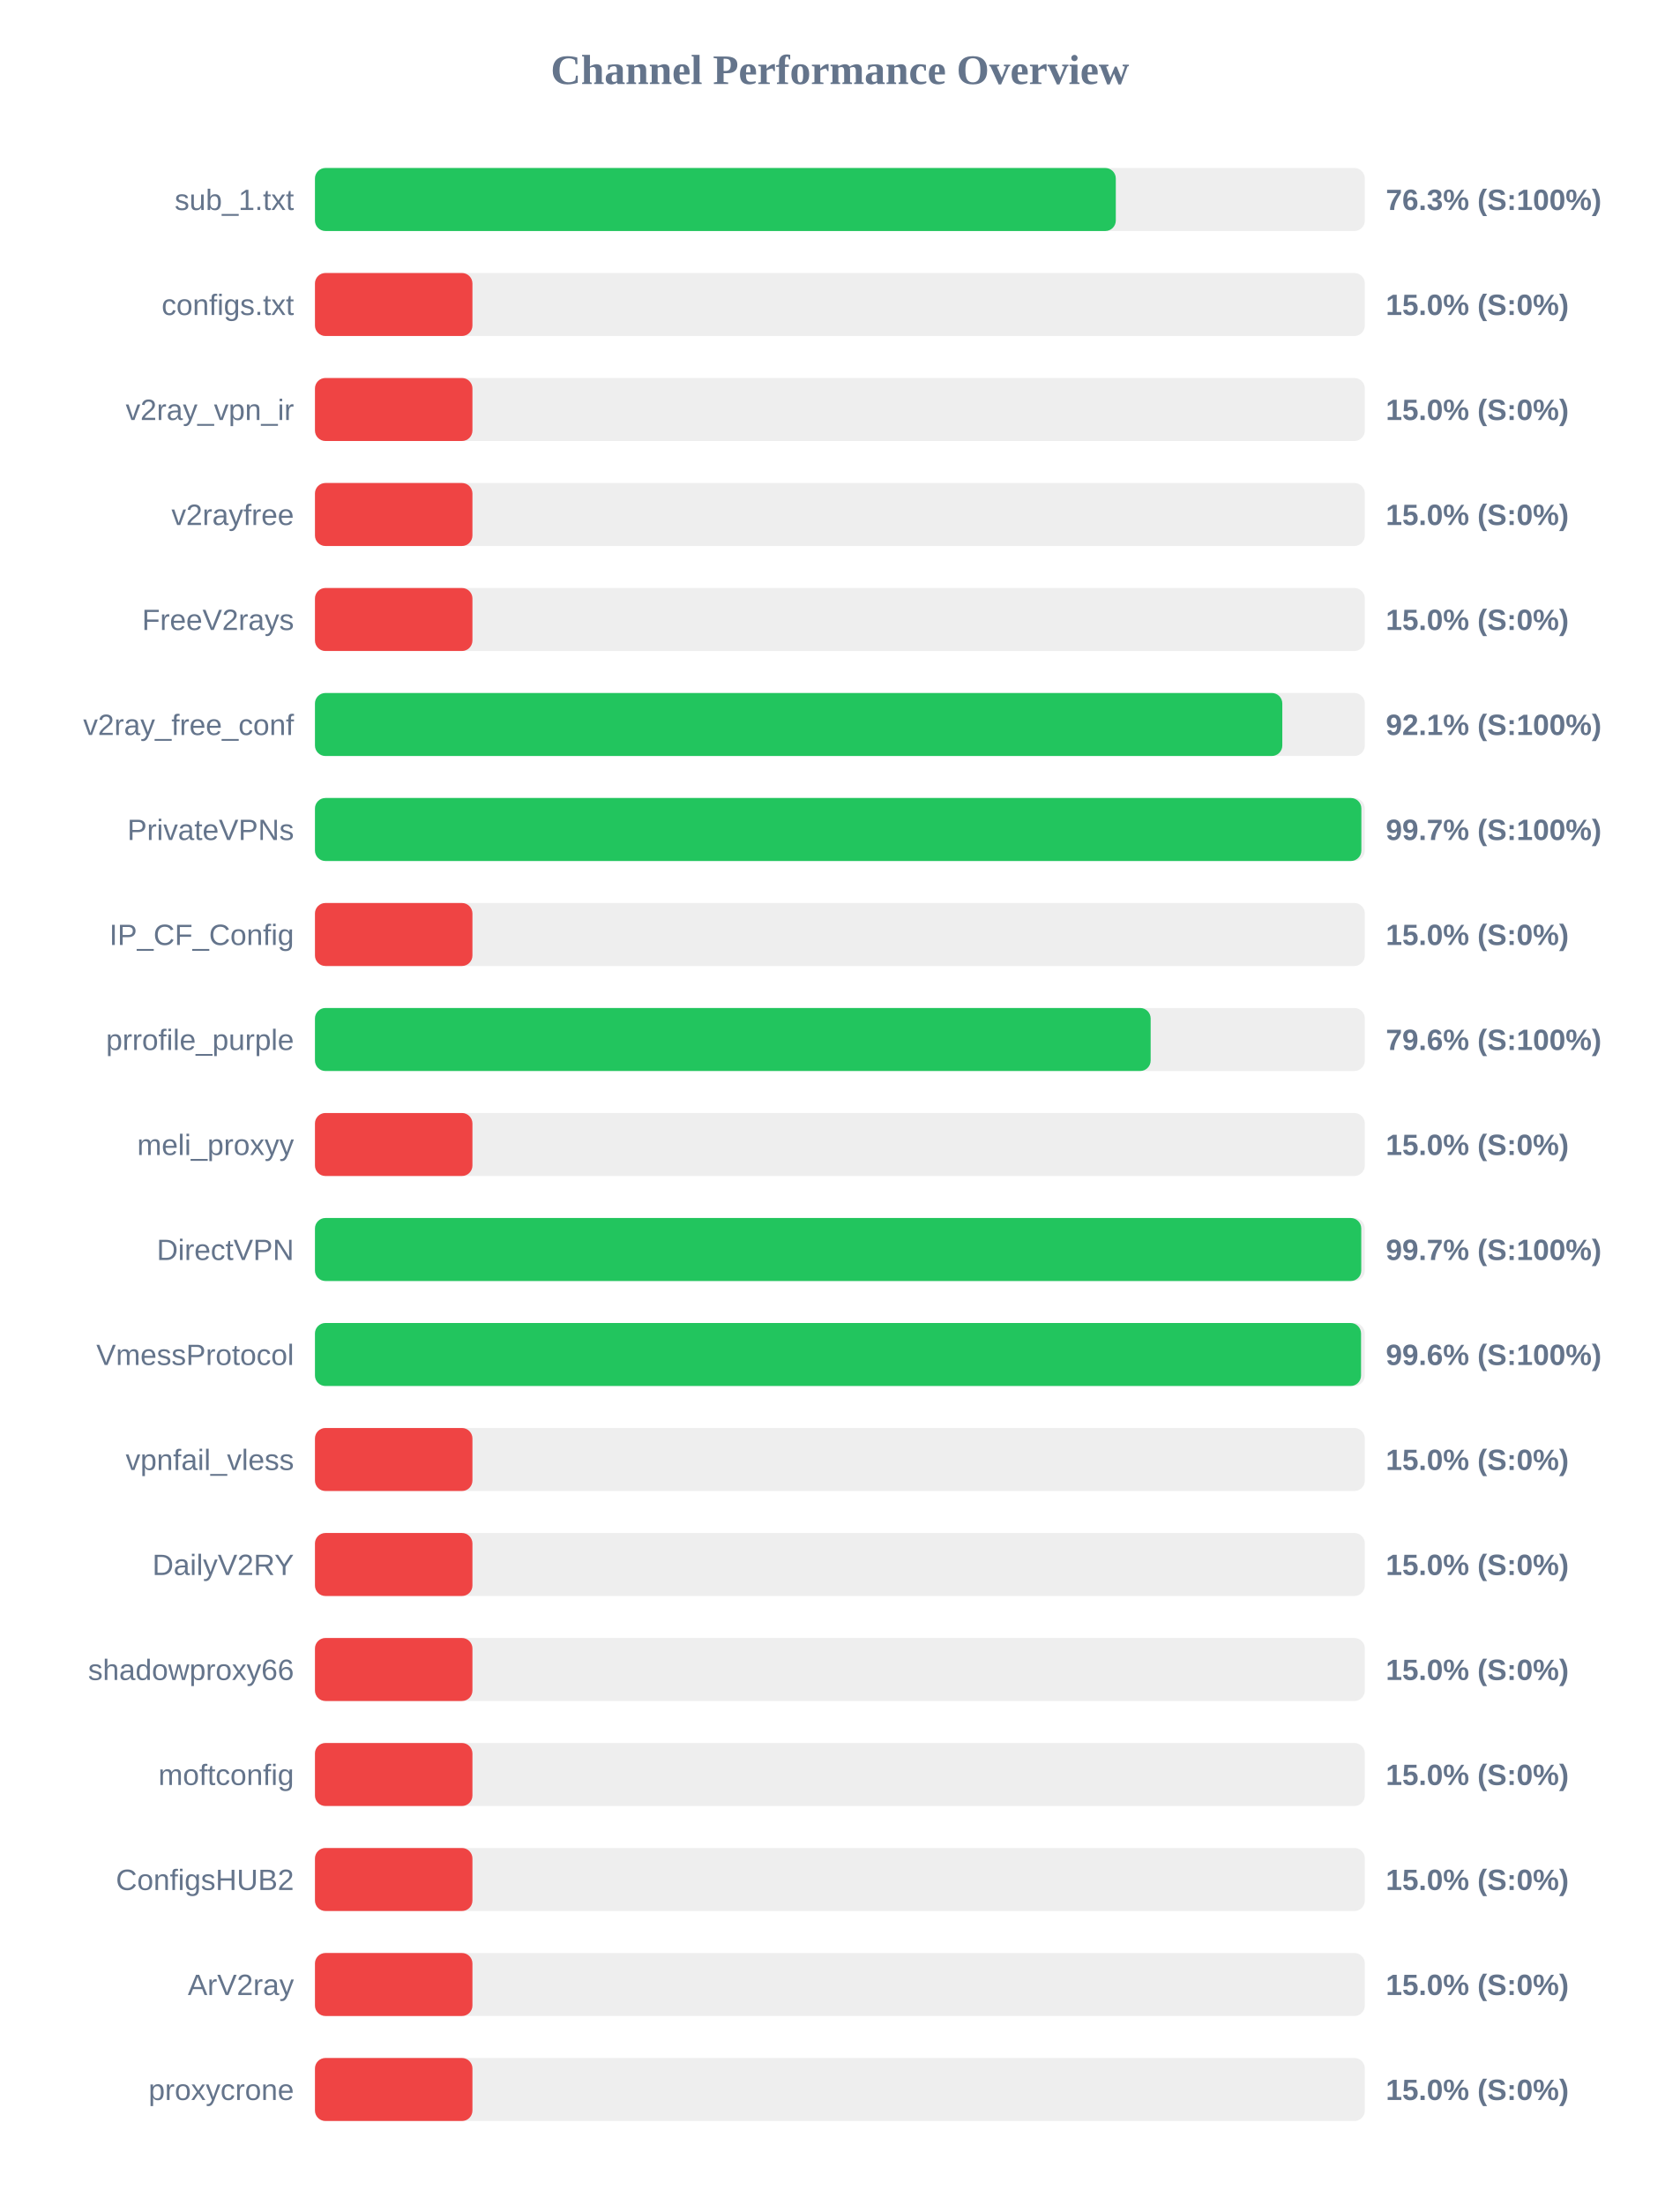
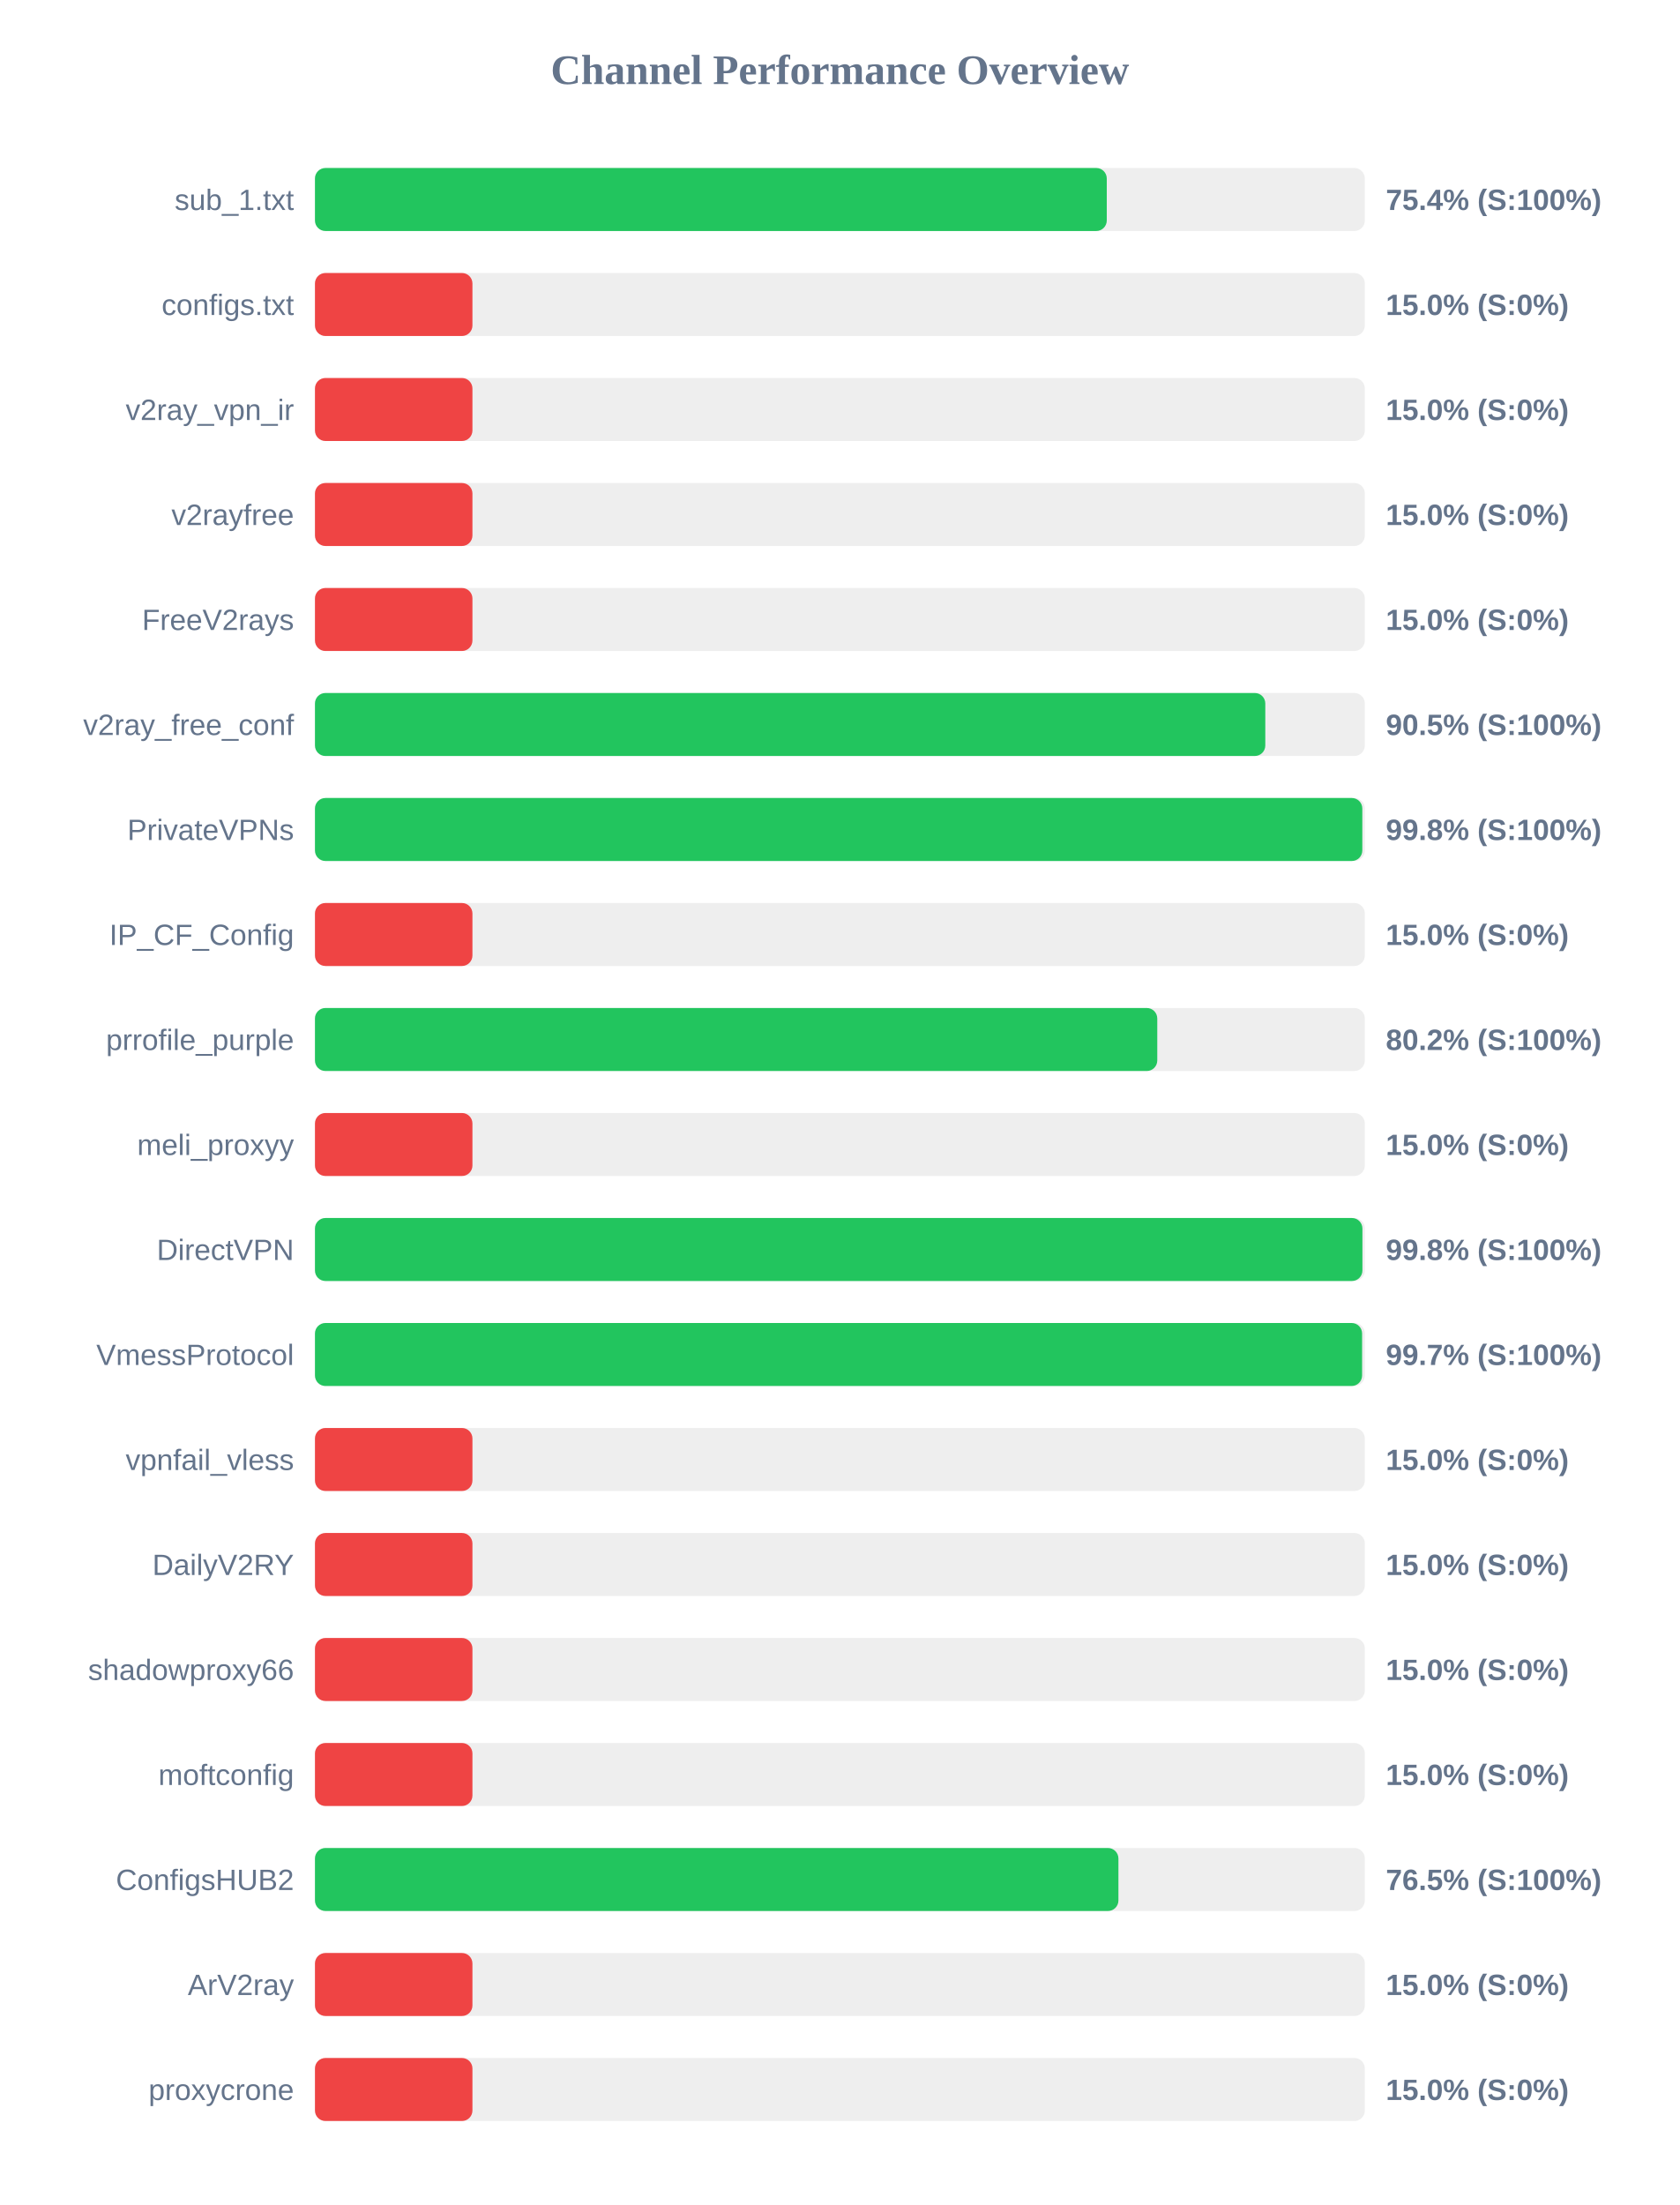
<svg xmlns="http://www.w3.org/2000/svg" width="800" height="1050" version="1.1">
  <style>
        .row { font: 14px Arial; fill: #64748b; }
        .score { font: bold 14px Arial; fill: #64748b; }
    </style>
  <text x="400" y="40" text-anchor="middle" font-size="20px" font-weight="bold" fill="#64748b">Channel Performance Overview</text>
  <rect x="150" y="80" width="500" height="30" fill="#eee" rx="5" />
-   <rect x="150" y="80" width="381.4" height="30" fill="#22c55e" rx="5" />
+   <rect x="150" y="80" width="377.1" height="30" fill="#22c55e" rx="5" />
  <text x="140" y="100" text-anchor="end" class="row">sub_1.txt</text>
-   <text x="660" y="100" text-anchor="start" class="score">76.3% (S:100%)</text>
+   <text x="660" y="100" text-anchor="start" class="score">75.4% (S:100%)</text>
  <rect x="150" y="130" width="500" height="30" fill="#eee" rx="5" />
  <rect x="150" y="130" width="75.0" height="30" fill="#ef4444" rx="5" />
  <text x="140" y="150" text-anchor="end" class="row">configs.txt</text>
  <text x="660" y="150" text-anchor="start" class="score">15.0% (S:0%)</text>
  <rect x="150" y="180" width="500" height="30" fill="#eee" rx="5" />
  <rect x="150" y="180" width="75.0" height="30" fill="#ef4444" rx="5" />
  <text x="140" y="200" text-anchor="end" class="row">v2ray_vpn_ir</text>
  <text x="660" y="200" text-anchor="start" class="score">15.0% (S:0%)</text>
  <rect x="150" y="230" width="500" height="30" fill="#eee" rx="5" />
  <rect x="150" y="230" width="75.0" height="30" fill="#ef4444" rx="5" />
  <text x="140" y="250" text-anchor="end" class="row">v2rayfree</text>
  <text x="660" y="250" text-anchor="start" class="score">15.0% (S:0%)</text>
  <rect x="150" y="280" width="500" height="30" fill="#eee" rx="5" />
  <rect x="150" y="280" width="75.0" height="30" fill="#ef4444" rx="5" />
  <text x="140" y="300" text-anchor="end" class="row">FreeV2rays</text>
  <text x="660" y="300" text-anchor="start" class="score">15.0% (S:0%)</text>
  <rect x="150" y="330" width="500" height="30" fill="#eee" rx="5" />
-   <rect x="150" y="330" width="460.7" height="30" fill="#22c55e" rx="5" />
+   <rect x="150" y="330" width="452.6" height="30" fill="#22c55e" rx="5" />
  <text x="140" y="350" text-anchor="end" class="row">v2ray_free_conf</text>
-   <text x="660" y="350" text-anchor="start" class="score">92.1% (S:100%)</text>
+   <text x="660" y="350" text-anchor="start" class="score">90.5% (S:100%)</text>
  <rect x="150" y="380" width="500" height="30" fill="#eee" rx="5" />
-   <rect x="150" y="380" width="498.35" height="30" fill="#22c55e" rx="5" />
+   <rect x="150" y="380" width="498.8" height="30" fill="#22c55e" rx="5" />
  <text x="140" y="400" text-anchor="end" class="row">PrivateVPNs</text>
-   <text x="660" y="400" text-anchor="start" class="score">99.7% (S:100%)</text>
+   <text x="660" y="400" text-anchor="start" class="score">99.8% (S:100%)</text>
  <rect x="150" y="430" width="500" height="30" fill="#eee" rx="5" />
  <rect x="150" y="430" width="75.0" height="30" fill="#ef4444" rx="5" />
  <text x="140" y="450" text-anchor="end" class="row">IP_CF_Config</text>
  <text x="660" y="450" text-anchor="start" class="score">15.0% (S:0%)</text>
  <rect x="150" y="480" width="500" height="30" fill="#eee" rx="5" />
-   <rect x="150" y="480" width="398.0" height="30" fill="#22c55e" rx="5" />
+   <rect x="150" y="480" width="401.15" height="30" fill="#22c55e" rx="5" />
  <text x="140" y="500" text-anchor="end" class="row">prrofile_purple</text>
-   <text x="660" y="500" text-anchor="start" class="score">79.6% (S:100%)</text>
+   <text x="660" y="500" text-anchor="start" class="score">80.2% (S:100%)</text>
  <rect x="150" y="530" width="500" height="30" fill="#eee" rx="5" />
  <rect x="150" y="530" width="75.0" height="30" fill="#ef4444" rx="5" />
  <text x="140" y="550" text-anchor="end" class="row">meli_proxyy</text>
  <text x="660" y="550" text-anchor="start" class="score">15.0% (S:0%)</text>
  <rect x="150" y="580" width="500" height="30" fill="#eee" rx="5" />
-   <rect x="150" y="580" width="498.3" height="30" fill="#22c55e" rx="5" />
+   <rect x="150" y="580" width="498.85" height="30" fill="#22c55e" rx="5" />
  <text x="140" y="600" text-anchor="end" class="row">DirectVPN</text>
-   <text x="660" y="600" text-anchor="start" class="score">99.7% (S:100%)</text>
+   <text x="660" y="600" text-anchor="start" class="score">99.8% (S:100%)</text>
  <rect x="150" y="630" width="500" height="30" fill="#eee" rx="5" />
-   <rect x="150" y="630" width="498.2" height="30" fill="#22c55e" rx="5" />
+   <rect x="150" y="630" width="498.7" height="30" fill="#22c55e" rx="5" />
  <text x="140" y="650" text-anchor="end" class="row">VmessProtocol</text>
-   <text x="660" y="650" text-anchor="start" class="score">99.6% (S:100%)</text>
+   <text x="660" y="650" text-anchor="start" class="score">99.7% (S:100%)</text>
  <rect x="150" y="680" width="500" height="30" fill="#eee" rx="5" />
  <rect x="150" y="680" width="75.0" height="30" fill="#ef4444" rx="5" />
  <text x="140" y="700" text-anchor="end" class="row">vpnfail_vless</text>
  <text x="660" y="700" text-anchor="start" class="score">15.0% (S:0%)</text>
  <rect x="150" y="730" width="500" height="30" fill="#eee" rx="5" />
  <rect x="150" y="730" width="75.0" height="30" fill="#ef4444" rx="5" />
  <text x="140" y="750" text-anchor="end" class="row">DailyV2RY</text>
  <text x="660" y="750" text-anchor="start" class="score">15.0% (S:0%)</text>
  <rect x="150" y="780" width="500" height="30" fill="#eee" rx="5" />
  <rect x="150" y="780" width="75.0" height="30" fill="#ef4444" rx="5" />
  <text x="140" y="800" text-anchor="end" class="row">shadowproxy66</text>
  <text x="660" y="800" text-anchor="start" class="score">15.0% (S:0%)</text>
  <rect x="150" y="830" width="500" height="30" fill="#eee" rx="5" />
  <rect x="150" y="830" width="75.0" height="30" fill="#ef4444" rx="5" />
  <text x="140" y="850" text-anchor="end" class="row">moftconfig</text>
  <text x="660" y="850" text-anchor="start" class="score">15.0% (S:0%)</text>
  <rect x="150" y="880" width="500" height="30" fill="#eee" rx="5" />
-   <rect x="150" y="880" width="75.0" height="30" fill="#ef4444" rx="5" />
+   <rect x="150" y="880" width="382.65" height="30" fill="#22c55e" rx="5" />
  <text x="140" y="900" text-anchor="end" class="row">ConfigsHUB2</text>
-   <text x="660" y="900" text-anchor="start" class="score">15.0% (S:0%)</text>
+   <text x="660" y="900" text-anchor="start" class="score">76.5% (S:100%)</text>
  <rect x="150" y="930" width="500" height="30" fill="#eee" rx="5" />
  <rect x="150" y="930" width="75.0" height="30" fill="#ef4444" rx="5" />
  <text x="140" y="950" text-anchor="end" class="row">ArV2ray</text>
  <text x="660" y="950" text-anchor="start" class="score">15.0% (S:0%)</text>
  <rect x="150" y="980" width="500" height="30" fill="#eee" rx="5" />
  <rect x="150" y="980" width="75.0" height="30" fill="#ef4444" rx="5" />
  <text x="140" y="1000" text-anchor="end" class="row">proxycrone</text>
  <text x="660" y="1000" text-anchor="start" class="score">15.0% (S:0%)</text>
</svg>
